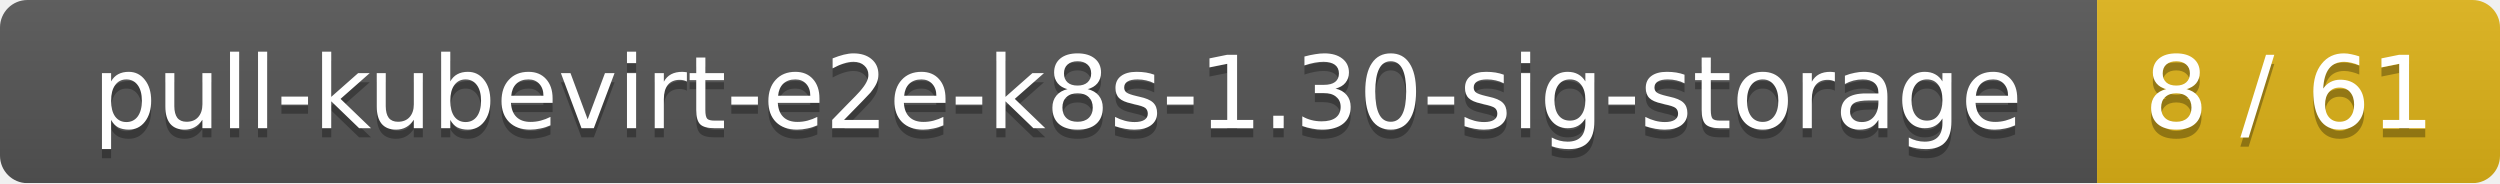
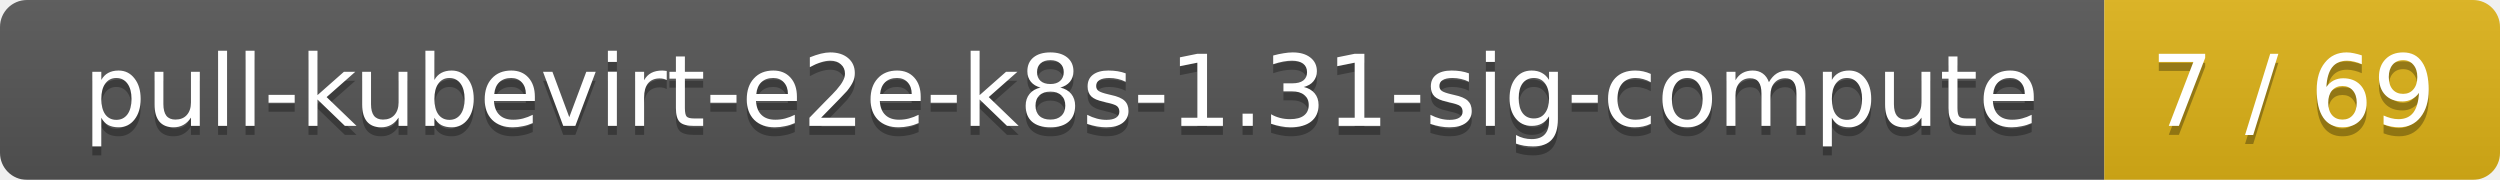
- <svg xmlns="http://www.w3.org/2000/svg" width="273" height="20">
+ <svg xmlns="http://www.w3.org/2000/svg" width="278" height="20">
  <linearGradient id="smooth" x2="0" y2="100%">
    <stop offset="0" stop-color="#bbb" stop-opacity=".1" />
    <stop offset="1" stop-opacity=".1" />
  </linearGradient>
  <mask id="round">
-     <rect width="273" height="20" rx="3" fill="#fff" />
+     <rect width="278" height="20" rx="3" fill="#fff" />
  </mask>
  <g mask="url(#round)">
-     <rect width="229" height="20" fill="#555" />
-     <rect x="229" width="44" height="20" fill="#dfb317" />
-     <rect width="273" height="20" fill="url(#smooth)" />
+     <rect width="234" height="20" fill="#555" />
+     <rect x="234" width="44" height="20" fill="#dfb317" />
+     <rect width="278" height="20" fill="url(#smooth)" />
  </g>
  <g fill="#fff" text-anchor="middle" font-family="DejaVu Sans,Verdana,Geneva,sans-serif" font-size="11">
-     <text x="115.5" y="15" fill="#010101" fill-opacity=".3">pull-kubevirt-e2e-k8s-1.30-sig-storage</text>
-     <text x="115.5" y="14">pull-kubevirt-e2e-k8s-1.30-sig-storage</text>
-     <text x="250" y="15" fill="#010101" fill-opacity=".3">8 / 61</text>
-     <text x="250" y="14">8 / 61</text>
+     <text x="118" y="15" fill="#010101" fill-opacity=".3">pull-kubevirt-e2e-k8s-1.31-sig-compute</text>
+     <text x="118" y="14">pull-kubevirt-e2e-k8s-1.31-sig-compute</text>
+     <text x="255" y="15" fill="#010101" fill-opacity=".3">7 / 69</text>
+     <text x="255" y="14">7 / 69</text>
  </g>
</svg>
